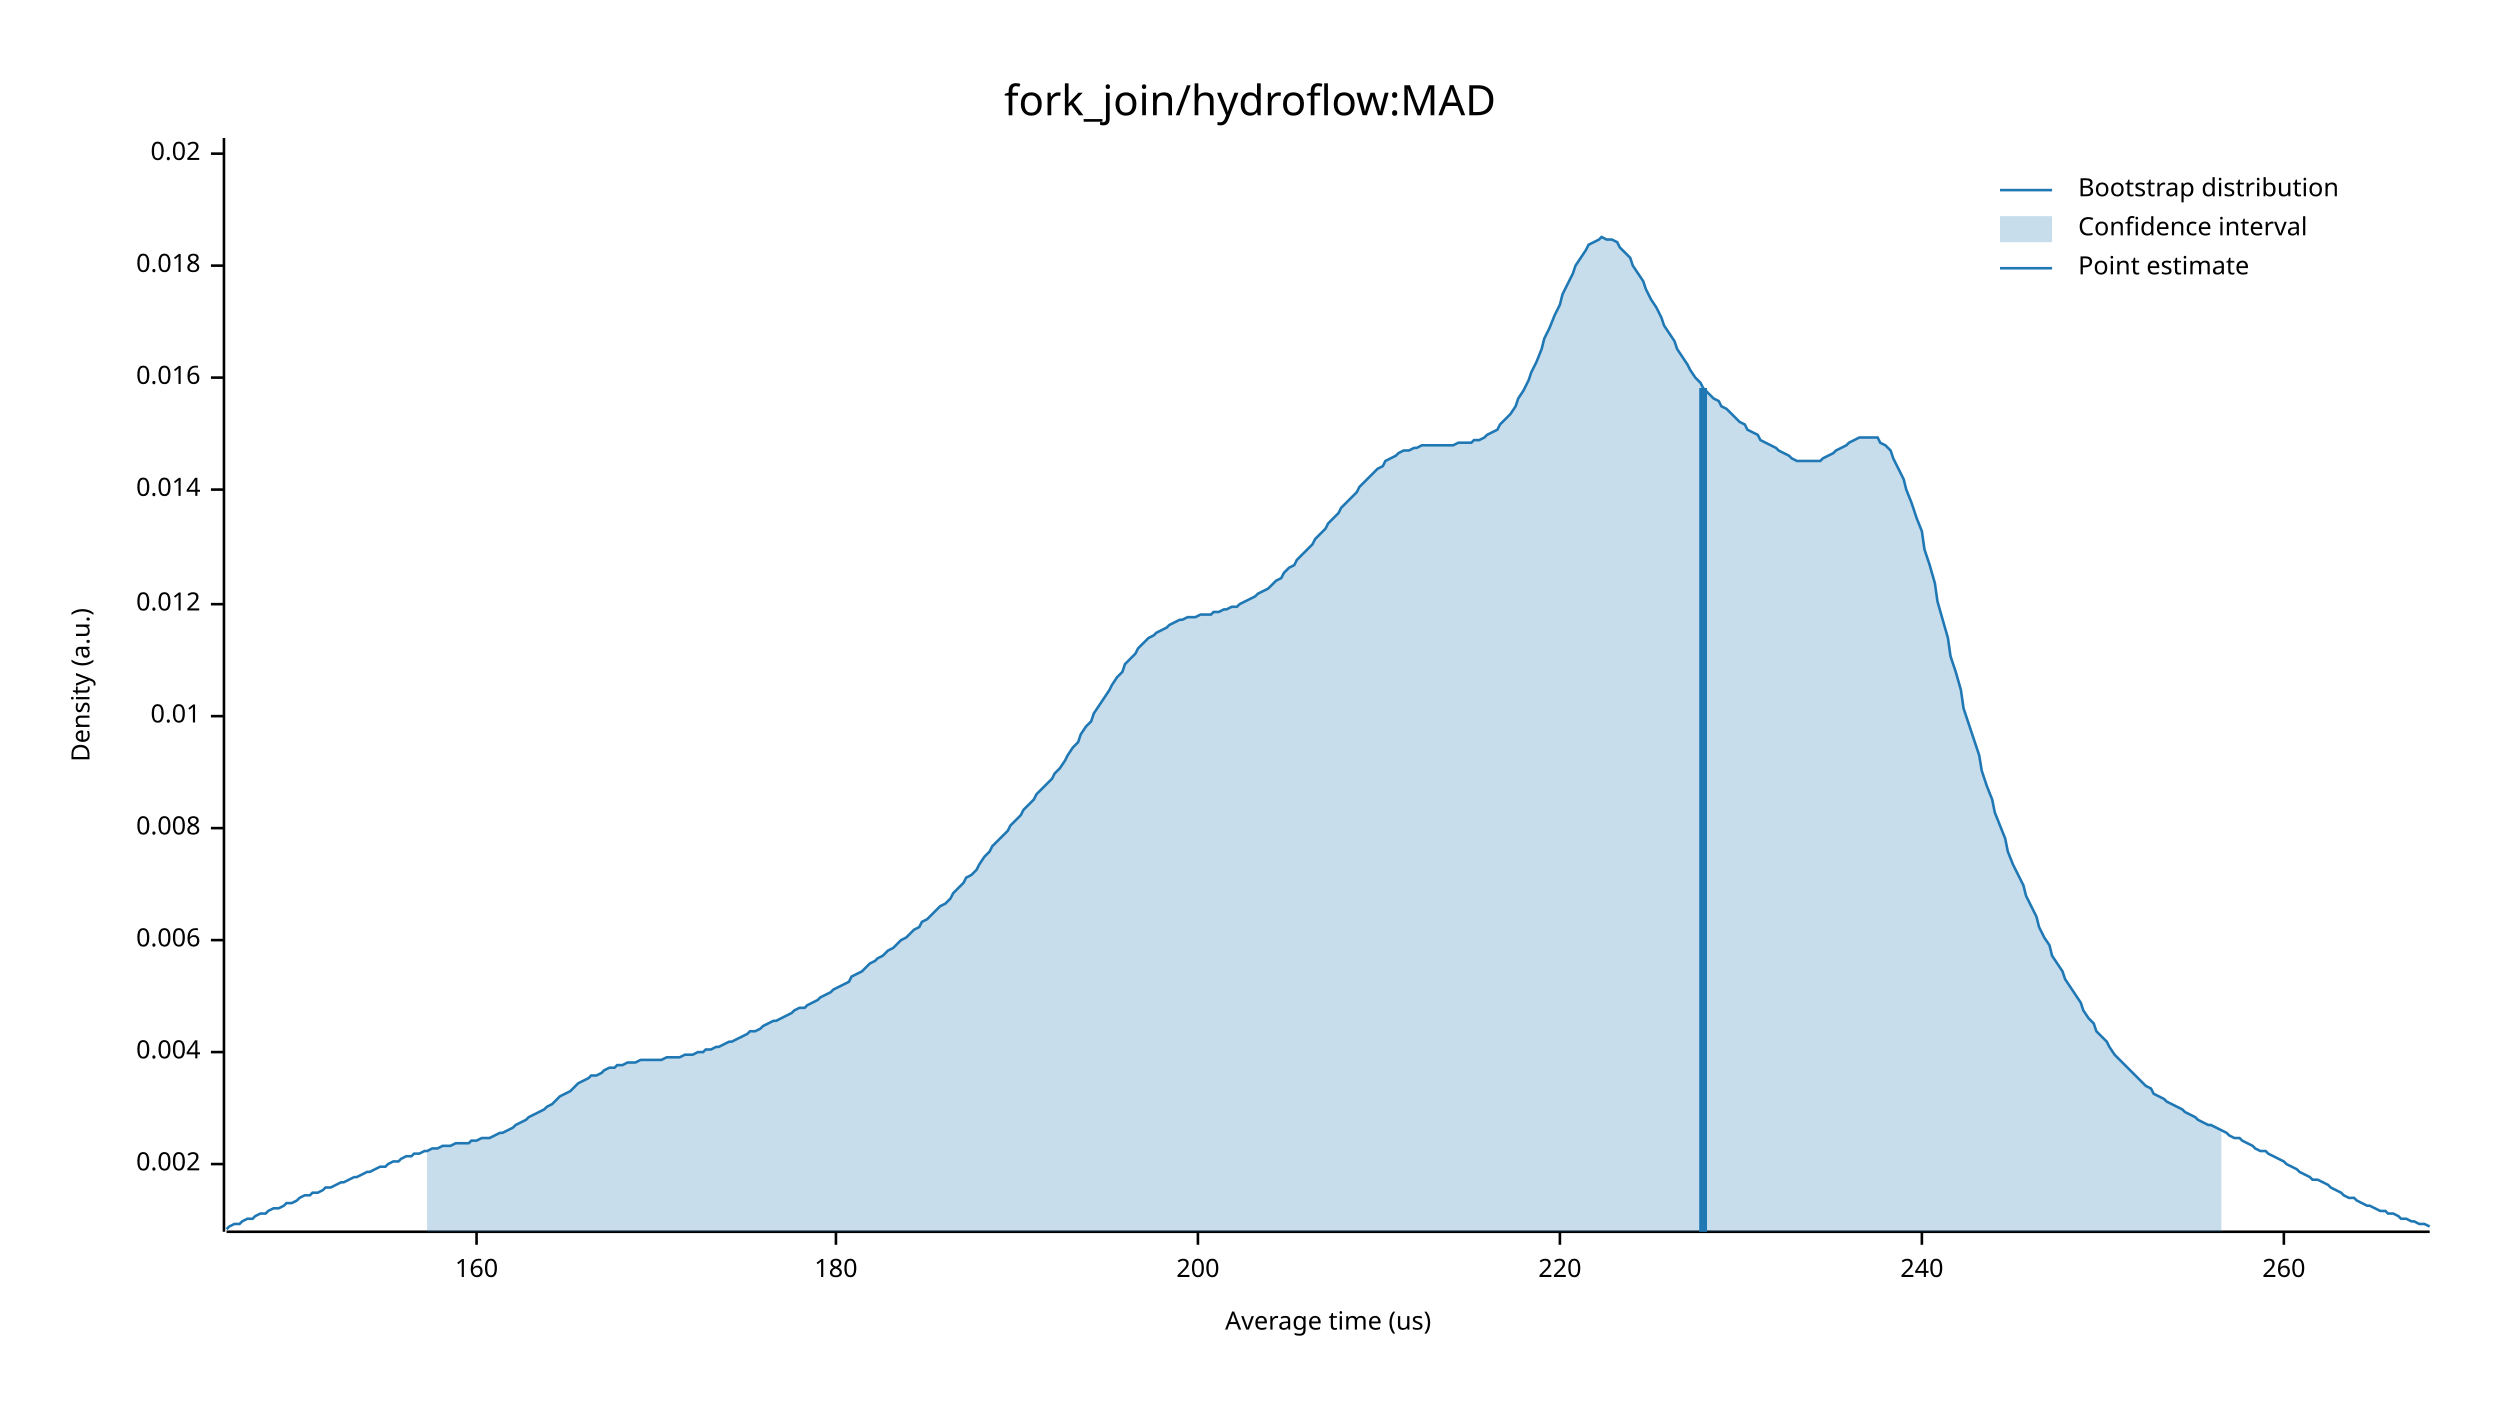
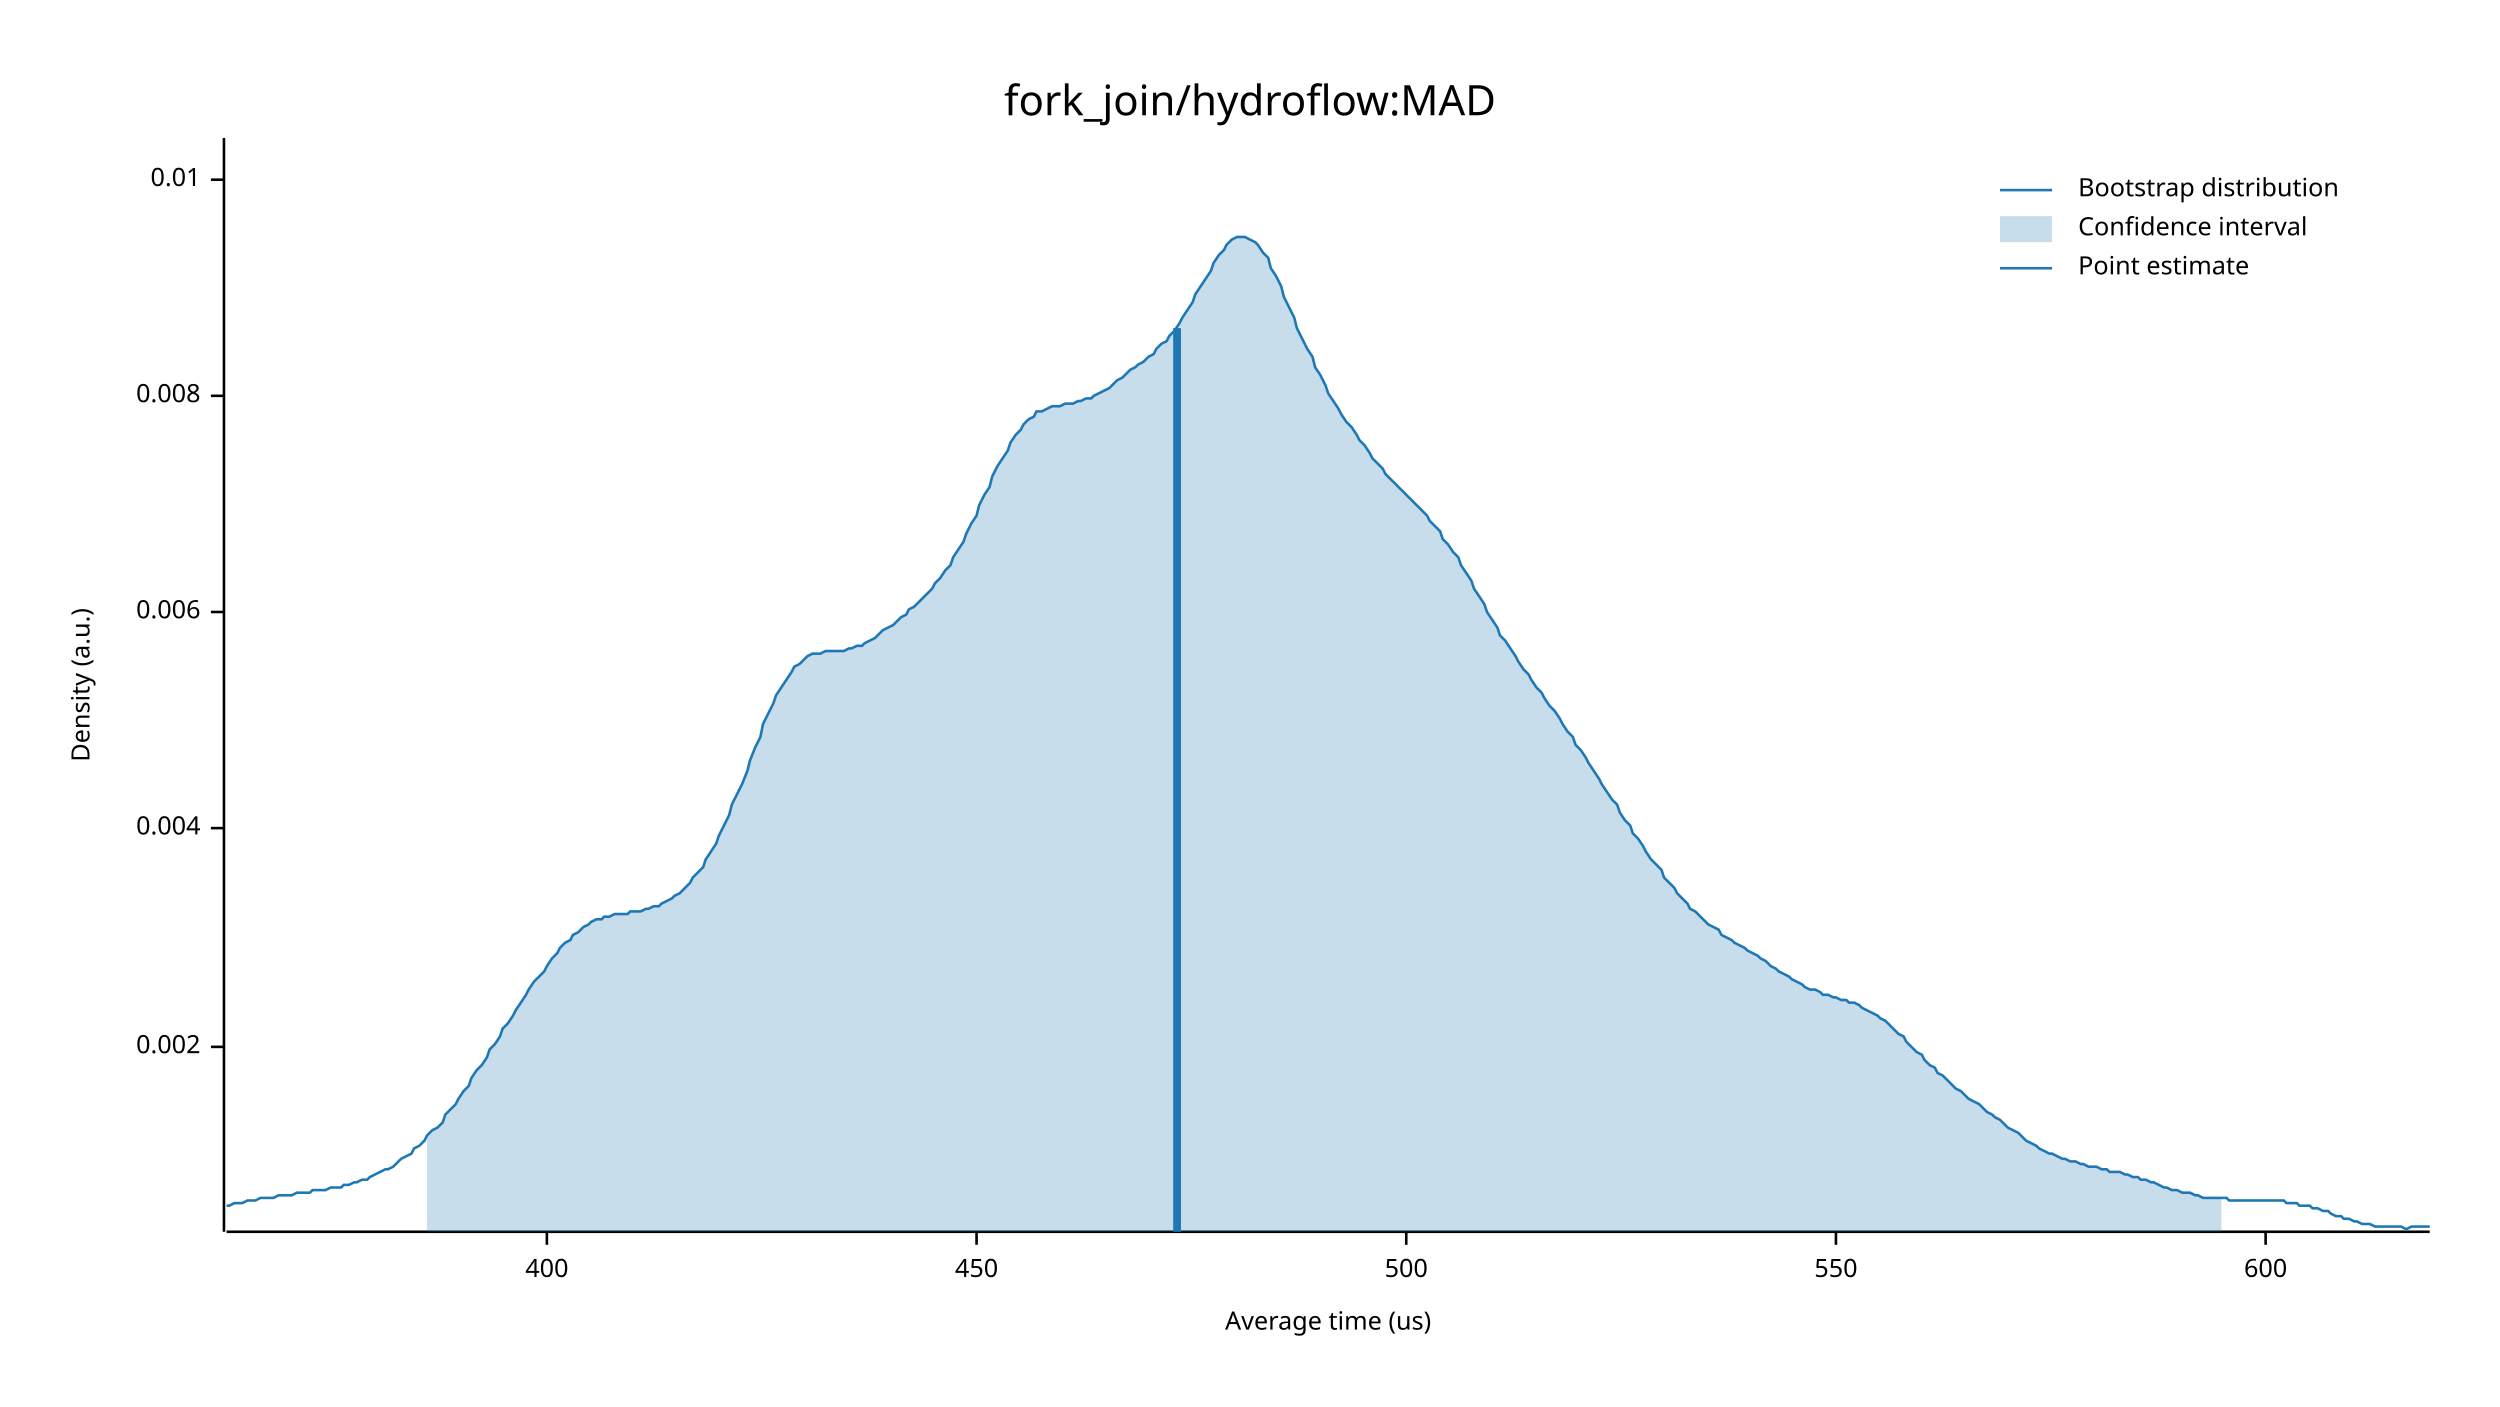
<svg xmlns="http://www.w3.org/2000/svg" width="960" height="540" viewBox="0 0 960 540">
  <text x="480" y="32" dy="0.76em" text-anchor="middle" font-family="sans-serif" font-size="16.129" opacity="1" fill="#000000">
fork_join/hydroflow:MAD
</text>
  <text x="27" y="263" dy="0.76em" text-anchor="middle" font-family="sans-serif" font-size="9.677" opacity="1" fill="#000000" transform="rotate(270, 27, 263)">
Density (a.u.)
</text>
  <text x="510" y="513" dy="-0.5ex" text-anchor="middle" font-family="sans-serif" font-size="9.677" opacity="1" fill="#000000">
Average time (us)
</text>
  <polyline fill="none" opacity="1" stroke="#000000" stroke-width="1" points="86,53 86,473 " />
-   <text x="77" y="447" dy="0.5ex" text-anchor="end" font-family="sans-serif" font-size="9.677" opacity="1" fill="#000000">
+   <text x="77" y="402" dy="0.5ex" text-anchor="end" font-family="sans-serif" font-size="9.677" opacity="1" fill="#000000">
0.002
</text>
-   <polyline fill="none" opacity="1" stroke="#000000" stroke-width="1" points="81,447 86,447 " />
-   <text x="77" y="404" dy="0.5ex" text-anchor="end" font-family="sans-serif" font-size="9.677" opacity="1" fill="#000000">
+   <polyline fill="none" opacity="1" stroke="#000000" stroke-width="1" points="81,402 86,402 " />
+   <text x="77" y="318" dy="0.5ex" text-anchor="end" font-family="sans-serif" font-size="9.677" opacity="1" fill="#000000">
0.004
</text>
-   <polyline fill="none" opacity="1" stroke="#000000" stroke-width="1" points="81,404 86,404 " />
-   <text x="77" y="361" dy="0.5ex" text-anchor="end" font-family="sans-serif" font-size="9.677" opacity="1" fill="#000000">
+   <polyline fill="none" opacity="1" stroke="#000000" stroke-width="1" points="81,318 86,318 " />
+   <text x="77" y="235" dy="0.5ex" text-anchor="end" font-family="sans-serif" font-size="9.677" opacity="1" fill="#000000">
0.006
</text>
-   <polyline fill="none" opacity="1" stroke="#000000" stroke-width="1" points="81,361 86,361 " />
-   <text x="77" y="318" dy="0.5ex" text-anchor="end" font-family="sans-serif" font-size="9.677" opacity="1" fill="#000000">
+   <polyline fill="none" opacity="1" stroke="#000000" stroke-width="1" points="81,235 86,235 " />
+   <text x="77" y="152" dy="0.5ex" text-anchor="end" font-family="sans-serif" font-size="9.677" opacity="1" fill="#000000">
0.008
</text>
-   <polyline fill="none" opacity="1" stroke="#000000" stroke-width="1" points="81,318 86,318 " />
-   <text x="77" y="275" dy="0.5ex" text-anchor="end" font-family="sans-serif" font-size="9.677" opacity="1" fill="#000000">
+   <polyline fill="none" opacity="1" stroke="#000000" stroke-width="1" points="81,152 86,152 " />
+   <text x="77" y="69" dy="0.5ex" text-anchor="end" font-family="sans-serif" font-size="9.677" opacity="1" fill="#000000">
0.01
</text>
-   <polyline fill="none" opacity="1" stroke="#000000" stroke-width="1" points="81,275 86,275 " />
-   <text x="77" y="232" dy="0.5ex" text-anchor="end" font-family="sans-serif" font-size="9.677" opacity="1" fill="#000000">
- 0.012
+   <polyline fill="none" opacity="1" stroke="#000000" stroke-width="1" points="81,69 86,69 " />
+   <polyline fill="none" opacity="1" stroke="#000000" stroke-width="1" points="87,473 933,473 " />
+   <text x="210" y="483" dy="0.76em" text-anchor="middle" font-family="sans-serif" font-size="9.677" opacity="1" fill="#000000">
+ 400
</text>
-   <polyline fill="none" opacity="1" stroke="#000000" stroke-width="1" points="81,232 86,232 " />
-   <text x="77" y="188" dy="0.5ex" text-anchor="end" font-family="sans-serif" font-size="9.677" opacity="1" fill="#000000">
- 0.014
+   <polyline fill="none" opacity="1" stroke="#000000" stroke-width="1" points="210,473 210,478 " />
+   <text x="375" y="483" dy="0.76em" text-anchor="middle" font-family="sans-serif" font-size="9.677" opacity="1" fill="#000000">
+ 450
</text>
-   <polyline fill="none" opacity="1" stroke="#000000" stroke-width="1" points="81,188 86,188 " />
-   <text x="77" y="145" dy="0.5ex" text-anchor="end" font-family="sans-serif" font-size="9.677" opacity="1" fill="#000000">
- 0.016
+   <polyline fill="none" opacity="1" stroke="#000000" stroke-width="1" points="375,473 375,478 " />
+   <text x="540" y="483" dy="0.76em" text-anchor="middle" font-family="sans-serif" font-size="9.677" opacity="1" fill="#000000">
+ 500
</text>
-   <polyline fill="none" opacity="1" stroke="#000000" stroke-width="1" points="81,145 86,145 " />
-   <text x="77" y="102" dy="0.5ex" text-anchor="end" font-family="sans-serif" font-size="9.677" opacity="1" fill="#000000">
- 0.018
+   <polyline fill="none" opacity="1" stroke="#000000" stroke-width="1" points="540,473 540,478 " />
+   <text x="705" y="483" dy="0.76em" text-anchor="middle" font-family="sans-serif" font-size="9.677" opacity="1" fill="#000000">
+ 550
</text>
-   <polyline fill="none" opacity="1" stroke="#000000" stroke-width="1" points="81,102 86,102 " />
-   <text x="77" y="59" dy="0.5ex" text-anchor="end" font-family="sans-serif" font-size="9.677" opacity="1" fill="#000000">
- 0.02
+   <polyline fill="none" opacity="1" stroke="#000000" stroke-width="1" points="705,473 705,478 " />
+   <text x="870" y="483" dy="0.76em" text-anchor="middle" font-family="sans-serif" font-size="9.677" opacity="1" fill="#000000">
+ 600
</text>
-   <polyline fill="none" opacity="1" stroke="#000000" stroke-width="1" points="81,59 86,59 " />
-   <polyline fill="none" opacity="1" stroke="#000000" stroke-width="1" points="87,473 933,473 " />
-   <text x="183" y="483" dy="0.76em" text-anchor="middle" font-family="sans-serif" font-size="9.677" opacity="1" fill="#000000">
- 160
- </text>
-   <polyline fill="none" opacity="1" stroke="#000000" stroke-width="1" points="183,473 183,478 " />
-   <text x="321" y="483" dy="0.76em" text-anchor="middle" font-family="sans-serif" font-size="9.677" opacity="1" fill="#000000">
- 180
- </text>
-   <polyline fill="none" opacity="1" stroke="#000000" stroke-width="1" points="321,473 321,478 " />
-   <text x="460" y="483" dy="0.76em" text-anchor="middle" font-family="sans-serif" font-size="9.677" opacity="1" fill="#000000">
- 200
- </text>
-   <polyline fill="none" opacity="1" stroke="#000000" stroke-width="1" points="460,473 460,478 " />
-   <text x="599" y="483" dy="0.76em" text-anchor="middle" font-family="sans-serif" font-size="9.677" opacity="1" fill="#000000">
- 220
- </text>
-   <polyline fill="none" opacity="1" stroke="#000000" stroke-width="1" points="599,473 599,478 " />
-   <text x="738" y="483" dy="0.76em" text-anchor="middle" font-family="sans-serif" font-size="9.677" opacity="1" fill="#000000">
- 240
- </text>
-   <polyline fill="none" opacity="1" stroke="#000000" stroke-width="1" points="738,473 738,478 " />
-   <text x="877" y="483" dy="0.76em" text-anchor="middle" font-family="sans-serif" font-size="9.677" opacity="1" fill="#000000">
- 260
- </text>
-   <polyline fill="none" opacity="1" stroke="#000000" stroke-width="1" points="877,473 877,478 " />
-   <polyline fill="none" opacity="1" stroke="#1F78B4" stroke-width="1" points="87,472 88,471 90,470 92,470 93,469 95,468 97,468 98,467 100,466 102,466 103,465 105,464 107,464 109,463 110,462 112,462 114,461 115,460 117,459 119,459 120,458 122,458 124,457 125,456 127,456 129,455 131,454 132,454 134,453 136,452 137,452 139,451 141,450 142,450 144,449 146,448 148,448 149,447 151,446 153,446 154,445 156,444 158,444 159,443 161,443 163,442 164,442 166,441 168,441 170,440 171,440 173,440 175,439 176,439 178,439 180,439 181,438 183,438 185,437 187,437 188,437 190,436 192,435 193,435 195,434 197,433 198,432 200,431 202,430 203,429 205,428 207,427 209,426 210,425 212,424 214,422 215,421 217,420 219,419 220,418 222,416 224,415 226,414 227,413 229,413 231,412 232,411 234,410 236,410 237,409 239,409 241,408 242,408 244,408 246,407 248,407 249,407 251,407 253,407 254,407 256,406 258,406 259,406 261,406 263,405 265,405 266,405 268,404 270,404 271,403 273,403 275,402 276,402 278,401 280,400 281,400 283,399 285,398 287,397 288,396 290,396 292,395 293,394 295,393 297,392 298,392 300,391 302,390 304,389 305,388 307,387 309,387 310,386 312,385 314,384 315,383 317,382 319,381 320,380 322,379 324,378 326,377 327,375 329,374 331,373 332,372 334,370 336,369 337,368 339,367 341,365 343,364 344,363 346,361 348,360 349,359 351,357 353,356 354,354 356,353 358,351 359,350 361,348 363,347 365,345 366,343 368,341 370,339 371,337 373,336 375,334 376,332 378,329 380,327 381,325 383,323 385,321 387,319 388,317 390,315 392,313 393,311 395,309 397,307 398,305 400,303 402,301 404,299 405,297 407,295 409,292 410,290 412,287 414,285 415,282 417,279 419,277 420,274 422,271 424,268 426,265 427,263 429,260 431,258 432,255 434,253 436,251 437,249 439,247 441,245 443,244 444,243 446,242 448,241 449,240 451,239 453,238 454,238 456,237 458,237 459,237 461,236 463,236 465,236 466,235 468,235 470,234 471,234 473,233 475,233 476,232 478,231 480,230 482,229 483,228 485,227 487,226 488,225 490,223 492,222 493,220 495,218 497,217 498,215 500,213 502,211 504,209 505,207 507,205 509,203 510,201 512,199 514,197 515,195 517,193 519,191 521,189 522,187 524,185 526,183 527,182 529,180 531,179 532,177 534,176 536,175 537,174 539,173 541,173 543,172 544,172 546,171 548,171 549,171 551,171 553,171 554,171 556,171 558,171 560,170 561,170 563,170 565,170 566,169 568,169 570,168 571,167 573,166 575,165 576,163 578,161 580,159 582,156 583,153 585,150 587,146 588,143 590,139 592,134 593,130 595,126 597,121 599,117 600,113 602,109 604,105 605,102 607,99 609,96 610,94 612,93 614,92 615,91 617,92 619,92 621,93 622,95 624,97 626,99 627,102 629,105 631,108 632,111 634,115 636,118 638,122 639,125 641,128 643,131 644,134 646,137 648,140 649,142 651,145 653,147 654,149 656,151 658,153 660,154 661,156 663,157 665,159 666,160 668,162 670,163 671,165 673,166 675,167 676,169 678,170 680,171 682,172 683,173 685,174 687,175 688,176 690,177 692,177 693,177 695,177 697,177 699,177 700,176 702,175 704,174 705,173 707,172 709,171 710,170 712,169 714,168 715,168 717,168 719,168 721,168 722,170 724,171 726,173 727,176 729,180 731,184 732,188 734,193 736,199 738,204 739,211 741,217 743,224 744,231 746,238 748,245 749,252 751,258 753,265 754,272 756,278 758,284 760,290 761,296 763,302 765,307 766,312 768,317 770,322 771,327 773,332 775,336 777,340 778,344 780,348 782,352 783,356 785,360 787,363 788,367 790,370 792,373 793,376 795,379 797,382 799,385 800,388 802,391 804,393 805,396 807,398 809,400 810,402 812,405 814,407 816,409 817,410 819,412 821,414 822,415 824,417 826,418 827,420 829,421 831,422 832,423 834,424 836,425 838,426 839,427 841,428 843,429 844,430 846,431 848,432 849,432 851,433 853,434 855,435 856,436 858,437 860,437 861,438 863,439 865,440 866,441 868,442 870,442 871,443 873,444 875,445 877,446 878,447 880,448 882,449 883,450 885,451 887,452 888,453 890,453 892,454 894,455 895,456 897,457 899,458 900,459 902,460 904,460 905,461 907,462 909,463 910,463 912,464 914,465 916,465 917,466 919,466 921,467 922,468 924,468 926,469 927,469 929,470 931,470 933,471 " />
-   <polygon opacity="0.25" fill="#1F78B4" points="164,442 166,441 168,441 170,440 171,440 173,440 175,439 176,439 178,439 180,439 181,438 183,438 185,437 187,437 188,437 190,436 192,435 193,435 195,434 197,433 198,432 200,431 202,430 203,429 205,428 207,427 209,426 210,425 212,424 214,422 215,421 217,420 219,419 220,418 222,416 224,415 226,414 227,413 229,413 231,412 232,411 234,410 236,410 237,409 239,409 241,408 242,408 244,408 246,407 248,407 249,407 251,407 253,407 254,407 256,406 258,406 259,406 261,406 263,405 265,405 266,405 268,404 270,404 271,403 273,403 275,402 276,402 278,401 280,400 281,400 283,399 285,398 287,397 288,396 290,396 292,395 293,394 295,393 297,392 298,392 300,391 302,390 304,389 305,388 307,387 309,387 310,386 312,385 314,384 315,383 317,382 319,381 320,380 322,379 324,378 326,377 327,375 329,374 331,373 332,372 334,370 336,369 337,368 339,367 341,365 343,364 344,363 346,361 348,360 349,359 351,357 353,356 354,354 356,353 358,351 359,350 361,348 363,347 365,345 366,343 368,341 370,339 371,337 373,336 375,334 376,332 378,329 380,327 381,325 383,323 385,321 387,319 388,317 390,315 392,313 393,311 395,309 397,307 398,305 400,303 402,301 404,299 405,297 407,295 409,292 410,290 412,287 414,285 415,282 417,279 419,277 420,274 422,271 424,268 426,265 427,263 429,260 431,258 432,255 434,253 436,251 437,249 439,247 441,245 443,244 444,243 446,242 448,241 449,240 451,239 453,238 454,238 456,237 458,237 459,237 461,236 463,236 465,236 466,235 468,235 470,234 471,234 473,233 475,233 476,232 478,231 480,230 482,229 483,228 485,227 487,226 488,225 490,223 492,222 493,220 495,218 497,217 498,215 500,213 502,211 504,209 505,207 507,205 509,203 510,201 512,199 514,197 515,195 517,193 519,191 521,189 522,187 524,185 526,183 527,182 529,180 531,179 532,177 534,176 536,175 537,174 539,173 541,173 543,172 544,172 546,171 548,171 549,171 551,171 553,171 554,171 556,171 558,171 560,170 561,170 563,170 565,170 566,169 568,169 570,168 571,167 573,166 575,165 576,163 578,161 580,159 582,156 583,153 585,150 587,146 588,143 590,139 592,134 593,130 595,126 597,121 599,117 600,113 602,109 604,105 605,102 607,99 609,96 610,94 612,93 614,92 615,91 617,92 619,92 621,93 622,95 624,97 626,99 627,102 629,105 631,108 632,111 634,115 636,118 638,122 639,125 641,128 643,131 644,134 646,137 648,140 649,142 651,145 653,147 654,149 656,151 658,153 660,154 661,156 663,157 665,159 666,160 668,162 670,163 671,165 673,166 675,167 676,169 678,170 680,171 682,172 683,173 685,174 687,175 688,176 690,177 692,177 693,177 695,177 697,177 699,177 700,176 702,175 704,174 705,173 707,172 709,171 710,170 712,169 714,168 715,168 717,168 719,168 721,168 722,170 724,171 726,173 727,176 729,180 731,184 732,188 734,193 736,199 738,204 739,211 741,217 743,224 744,231 746,238 748,245 749,252 751,258 753,265 754,272 756,278 758,284 760,290 761,296 763,302 765,307 766,312 768,317 770,322 771,327 773,332 775,336 777,340 778,344 780,348 782,352 783,356 785,360 787,363 788,367 790,370 792,373 793,376 795,379 797,382 799,385 800,388 802,391 804,393 805,396 807,398 809,400 810,402 812,405 814,407 816,409 817,410 819,412 821,414 822,415 824,417 826,418 827,420 829,421 831,422 832,423 834,424 836,425 838,426 839,427 841,428 843,429 844,430 846,431 848,432 849,432 851,433 853,434 853,473 164,473 " />
-   <polyline fill="none" opacity="1" stroke="#1F78B4" stroke-width="3" points="654,473 654,149 " />
+   <polyline fill="none" opacity="1" stroke="#000000" stroke-width="1" points="870,473 870,478 " />
+   <polyline fill="none" opacity="1" stroke="#1F78B4" stroke-width="1" points="87,463 88,463 90,462 92,462 93,462 95,461 97,461 98,461 100,460 102,460 103,460 105,460 107,459 109,459 110,459 112,459 114,458 115,458 117,458 119,458 120,457 122,457 124,457 125,457 127,456 129,456 131,456 132,455 134,455 136,454 137,454 139,453 141,453 142,452 144,451 146,450 148,449 149,449 151,448 153,446 154,445 156,444 158,443 159,441 161,440 163,438 164,436 166,434 168,433 170,431 171,428 173,426 175,424 176,422 178,419 180,417 181,414 183,411 185,409 187,406 188,403 190,401 192,398 193,395 195,393 197,390 198,388 200,385 202,382 203,380 205,377 207,375 209,373 210,371 212,368 214,366 215,364 217,362 219,361 220,359 222,358 224,356 226,355 227,354 229,353 231,353 232,352 234,352 236,351 237,351 239,351 241,351 242,350 244,350 246,350 248,349 249,349 251,348 253,348 254,347 256,346 258,345 259,344 261,343 263,341 265,339 266,337 268,335 270,333 271,330 273,327 275,324 276,321 278,317 280,313 281,309 283,305 285,301 287,296 288,292 290,287 292,283 293,278 295,274 297,270 298,267 300,264 302,261 304,258 305,256 307,255 309,253 310,252 312,251 314,251 315,251 317,250 319,250 320,250 322,250 324,250 326,249 327,249 329,248 331,248 332,247 334,246 336,245 337,244 339,242 341,241 343,240 344,239 346,237 348,236 349,234 351,233 353,231 354,230 356,228 358,226 359,224 361,222 363,219 365,217 366,214 368,211 370,208 371,205 373,201 375,198 376,194 378,190 380,187 381,183 383,179 385,176 387,173 388,170 390,167 392,165 393,163 395,161 397,160 398,158 400,158 402,157 404,156 405,156 407,156 409,155 410,155 412,155 414,154 415,154 417,153 419,153 420,152 422,151 424,150 426,149 427,148 429,146 431,145 432,144 434,142 436,141 437,140 439,139 441,137 443,136 444,134 446,132 448,131 449,129 451,127 453,124 454,122 456,119 458,116 459,113 461,110 463,107 465,104 466,101 468,98 470,96 471,94 473,92 475,91 476,91 478,91 480,92 482,93 483,94 485,97 487,99 488,103 490,106 492,110 493,114 495,118 497,122 498,126 500,130 502,134 504,137 505,141 507,144 509,148 510,151 512,154 514,157 515,159 517,162 519,164 521,167 522,169 524,171 526,174 527,176 529,178 531,180 532,182 534,184 536,186 537,187 539,189 541,191 543,193 544,194 546,196 548,198 549,200 551,202 553,204 554,207 556,209 558,212 560,214 561,217 563,220 565,223 566,226 568,229 570,232 571,235 573,238 575,241 576,244 578,246 580,249 582,252 583,254 585,257 587,259 588,261 590,264 592,266 593,268 595,271 597,273 599,276 600,278 602,281 604,283 605,286 607,288 609,291 610,293 612,296 614,299 615,301 617,304 619,307 621,309 622,312 624,315 626,317 627,320 629,322 631,325 632,327 634,330 636,332 638,334 639,337 641,339 643,341 644,343 646,345 648,347 649,349 651,350 653,352 654,353 656,355 658,356 660,357 661,359 663,360 665,361 666,362 668,363 670,364 671,365 673,366 675,367 676,368 678,369 680,371 682,372 683,373 685,374 687,375 688,376 690,377 692,378 693,379 695,380 697,380 699,381 700,382 702,382 704,383 705,383 707,384 709,384 710,385 712,385 714,386 715,387 717,388 719,389 721,390 722,391 724,392 726,394 727,395 729,397 731,398 732,400 734,402 736,404 738,405 739,407 741,409 743,410 744,412 746,413 748,415 749,416 751,418 753,419 754,420 756,422 758,423 760,424 761,425 763,427 765,428 766,429 768,430 770,432 771,433 773,434 775,435 777,437 778,438 780,439 782,440 783,441 785,442 787,443 788,443 790,444 792,445 793,445 795,446 797,446 799,447 800,447 802,448 804,448 805,448 807,449 809,449 810,450 812,450 814,450 816,451 817,451 819,452 821,452 822,453 824,453 826,454 827,454 829,455 831,456 832,456 834,457 836,457 838,458 839,458 841,458 843,459 844,459 846,460 848,460 849,460 851,460 853,460 855,460 856,461 858,461 860,461 861,461 863,461 865,461 866,461 868,461 870,461 871,461 873,461 875,461 877,461 878,462 880,462 882,462 883,463 885,463 887,463 888,464 890,464 892,465 894,465 895,466 897,467 899,467 900,468 902,468 904,469 905,469 907,470 909,470 910,470 912,471 914,471 916,471 917,471 919,471 921,471 922,471 924,472 926,471 927,471 929,471 931,471 933,471 " />
+   <polygon opacity="0.25" fill="#1F78B4" points="164,436 166,434 168,433 170,431 171,428 173,426 175,424 176,422 178,419 180,417 181,414 183,411 185,409 187,406 188,403 190,401 192,398 193,395 195,393 197,390 198,388 200,385 202,382 203,380 205,377 207,375 209,373 210,371 212,368 214,366 215,364 217,362 219,361 220,359 222,358 224,356 226,355 227,354 229,353 231,353 232,352 234,352 236,351 237,351 239,351 241,351 242,350 244,350 246,350 248,349 249,349 251,348 253,348 254,347 256,346 258,345 259,344 261,343 263,341 265,339 266,337 268,335 270,333 271,330 273,327 275,324 276,321 278,317 280,313 281,309 283,305 285,301 287,296 288,292 290,287 292,283 293,278 295,274 297,270 298,267 300,264 302,261 304,258 305,256 307,255 309,253 310,252 312,251 314,251 315,251 317,250 319,250 320,250 322,250 324,250 326,249 327,249 329,248 331,248 332,247 334,246 336,245 337,244 339,242 341,241 343,240 344,239 346,237 348,236 349,234 351,233 353,231 354,230 356,228 358,226 359,224 361,222 363,219 365,217 366,214 368,211 370,208 371,205 373,201 375,198 376,194 378,190 380,187 381,183 383,179 385,176 387,173 388,170 390,167 392,165 393,163 395,161 397,160 398,158 400,158 402,157 404,156 405,156 407,156 409,155 410,155 412,155 414,154 415,154 417,153 419,153 420,152 422,151 424,150 426,149 427,148 429,146 431,145 432,144 434,142 436,141 437,140 439,139 441,137 443,136 444,134 446,132 448,131 449,129 451,127 453,124 454,122 456,119 458,116 459,113 461,110 463,107 465,104 466,101 468,98 470,96 471,94 473,92 475,91 476,91 478,91 480,92 482,93 483,94 485,97 487,99 488,103 490,106 492,110 493,114 495,118 497,122 498,126 500,130 502,134 504,137 505,141 507,144 509,148 510,151 512,154 514,157 515,159 517,162 519,164 521,167 522,169 524,171 526,174 527,176 529,178 531,180 532,182 534,184 536,186 537,187 539,189 541,191 543,193 544,194 546,196 548,198 549,200 551,202 553,204 554,207 556,209 558,212 560,214 561,217 563,220 565,223 566,226 568,229 570,232 571,235 573,238 575,241 576,244 578,246 580,249 582,252 583,254 585,257 587,259 588,261 590,264 592,266 593,268 595,271 597,273 599,276 600,278 602,281 604,283 605,286 607,288 609,291 610,293 612,296 614,299 615,301 617,304 619,307 621,309 622,312 624,315 626,317 627,320 629,322 631,325 632,327 634,330 636,332 638,334 639,337 641,339 643,341 644,343 646,345 648,347 649,349 651,350 653,352 654,353 656,355 658,356 660,357 661,359 663,360 665,361 666,362 668,363 670,364 671,365 673,366 675,367 676,368 678,369 680,371 682,372 683,373 685,374 687,375 688,376 690,377 692,378 693,379 695,380 697,380 699,381 700,382 702,382 704,383 705,383 707,384 709,384 710,385 712,385 714,386 715,387 717,388 719,389 721,390 722,391 724,392 726,394 727,395 729,397 731,398 732,400 734,402 736,404 738,405 739,407 741,409 743,410 744,412 746,413 748,415 749,416 751,418 753,419 754,420 756,422 758,423 760,424 761,425 763,427 765,428 766,429 768,430 770,432 771,433 773,434 775,435 777,437 778,438 780,439 782,440 783,441 785,442 787,443 788,443 790,444 792,445 793,445 795,446 797,446 799,447 800,447 802,448 804,448 805,448 807,449 809,449 810,450 812,450 814,450 816,451 817,451 819,452 821,452 822,453 824,453 826,454 827,454 829,455 831,456 832,456 834,457 836,457 838,458 839,458 841,458 843,459 844,459 846,460 848,460 849,460 851,460 853,460 853,473 164,473 " />
+   <polyline fill="none" opacity="1" stroke="#1F78B4" stroke-width="3" points="452,473 452,126 " />
  <text x="798" y="68" dy="0.76em" text-anchor="start" font-family="sans-serif" font-size="9.677" opacity="1" fill="#000000">
Bootstrap distribution
</text>
  <text x="798" y="83" dy="0.76em" text-anchor="start" font-family="sans-serif" font-size="9.677" opacity="1" fill="#000000">
Confidence interval
</text>
  <text x="798" y="98" dy="0.76em" text-anchor="start" font-family="sans-serif" font-size="9.677" opacity="1" fill="#000000">
Point estimate
</text>
  <polyline fill="none" opacity="1" stroke="#1F78B4" stroke-width="1" points="768,73 788,73 " />
  <rect x="768" y="83" width="20" height="10" opacity="0.25" fill="#1F78B4" stroke="none" />
  <polyline fill="none" opacity="1" stroke="#1F78B4" stroke-width="1" points="768,103 788,103 " />
</svg>
